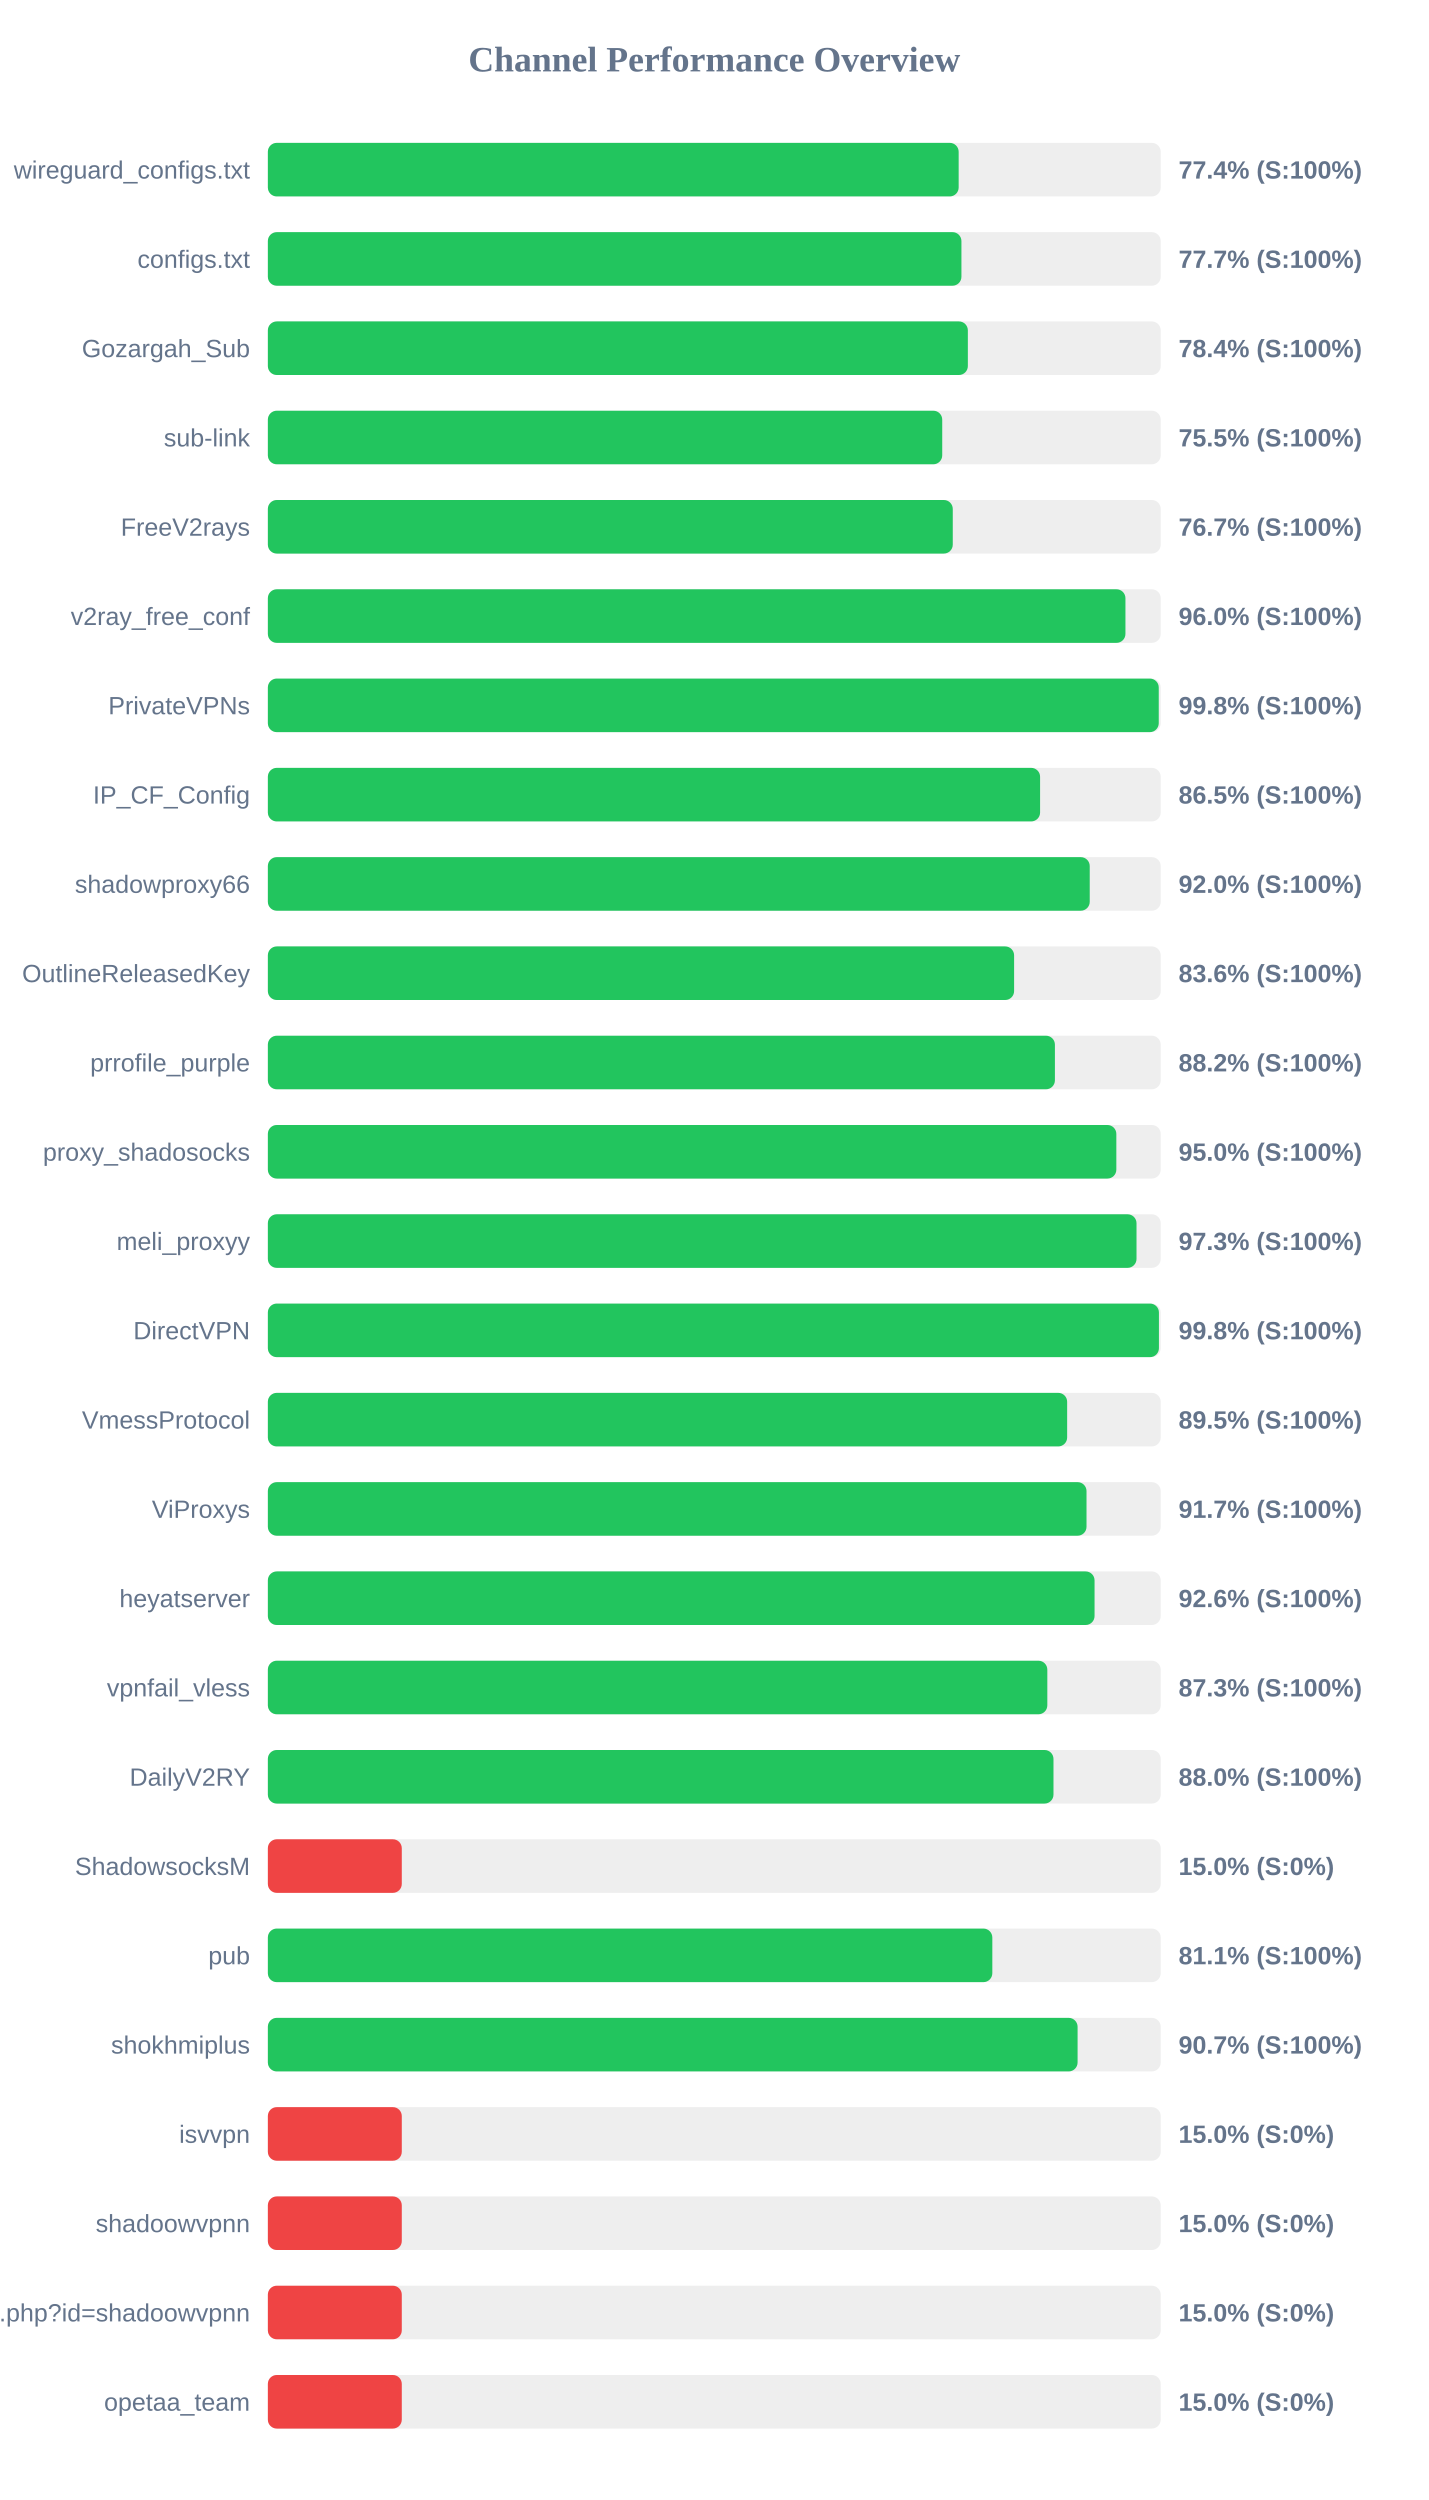
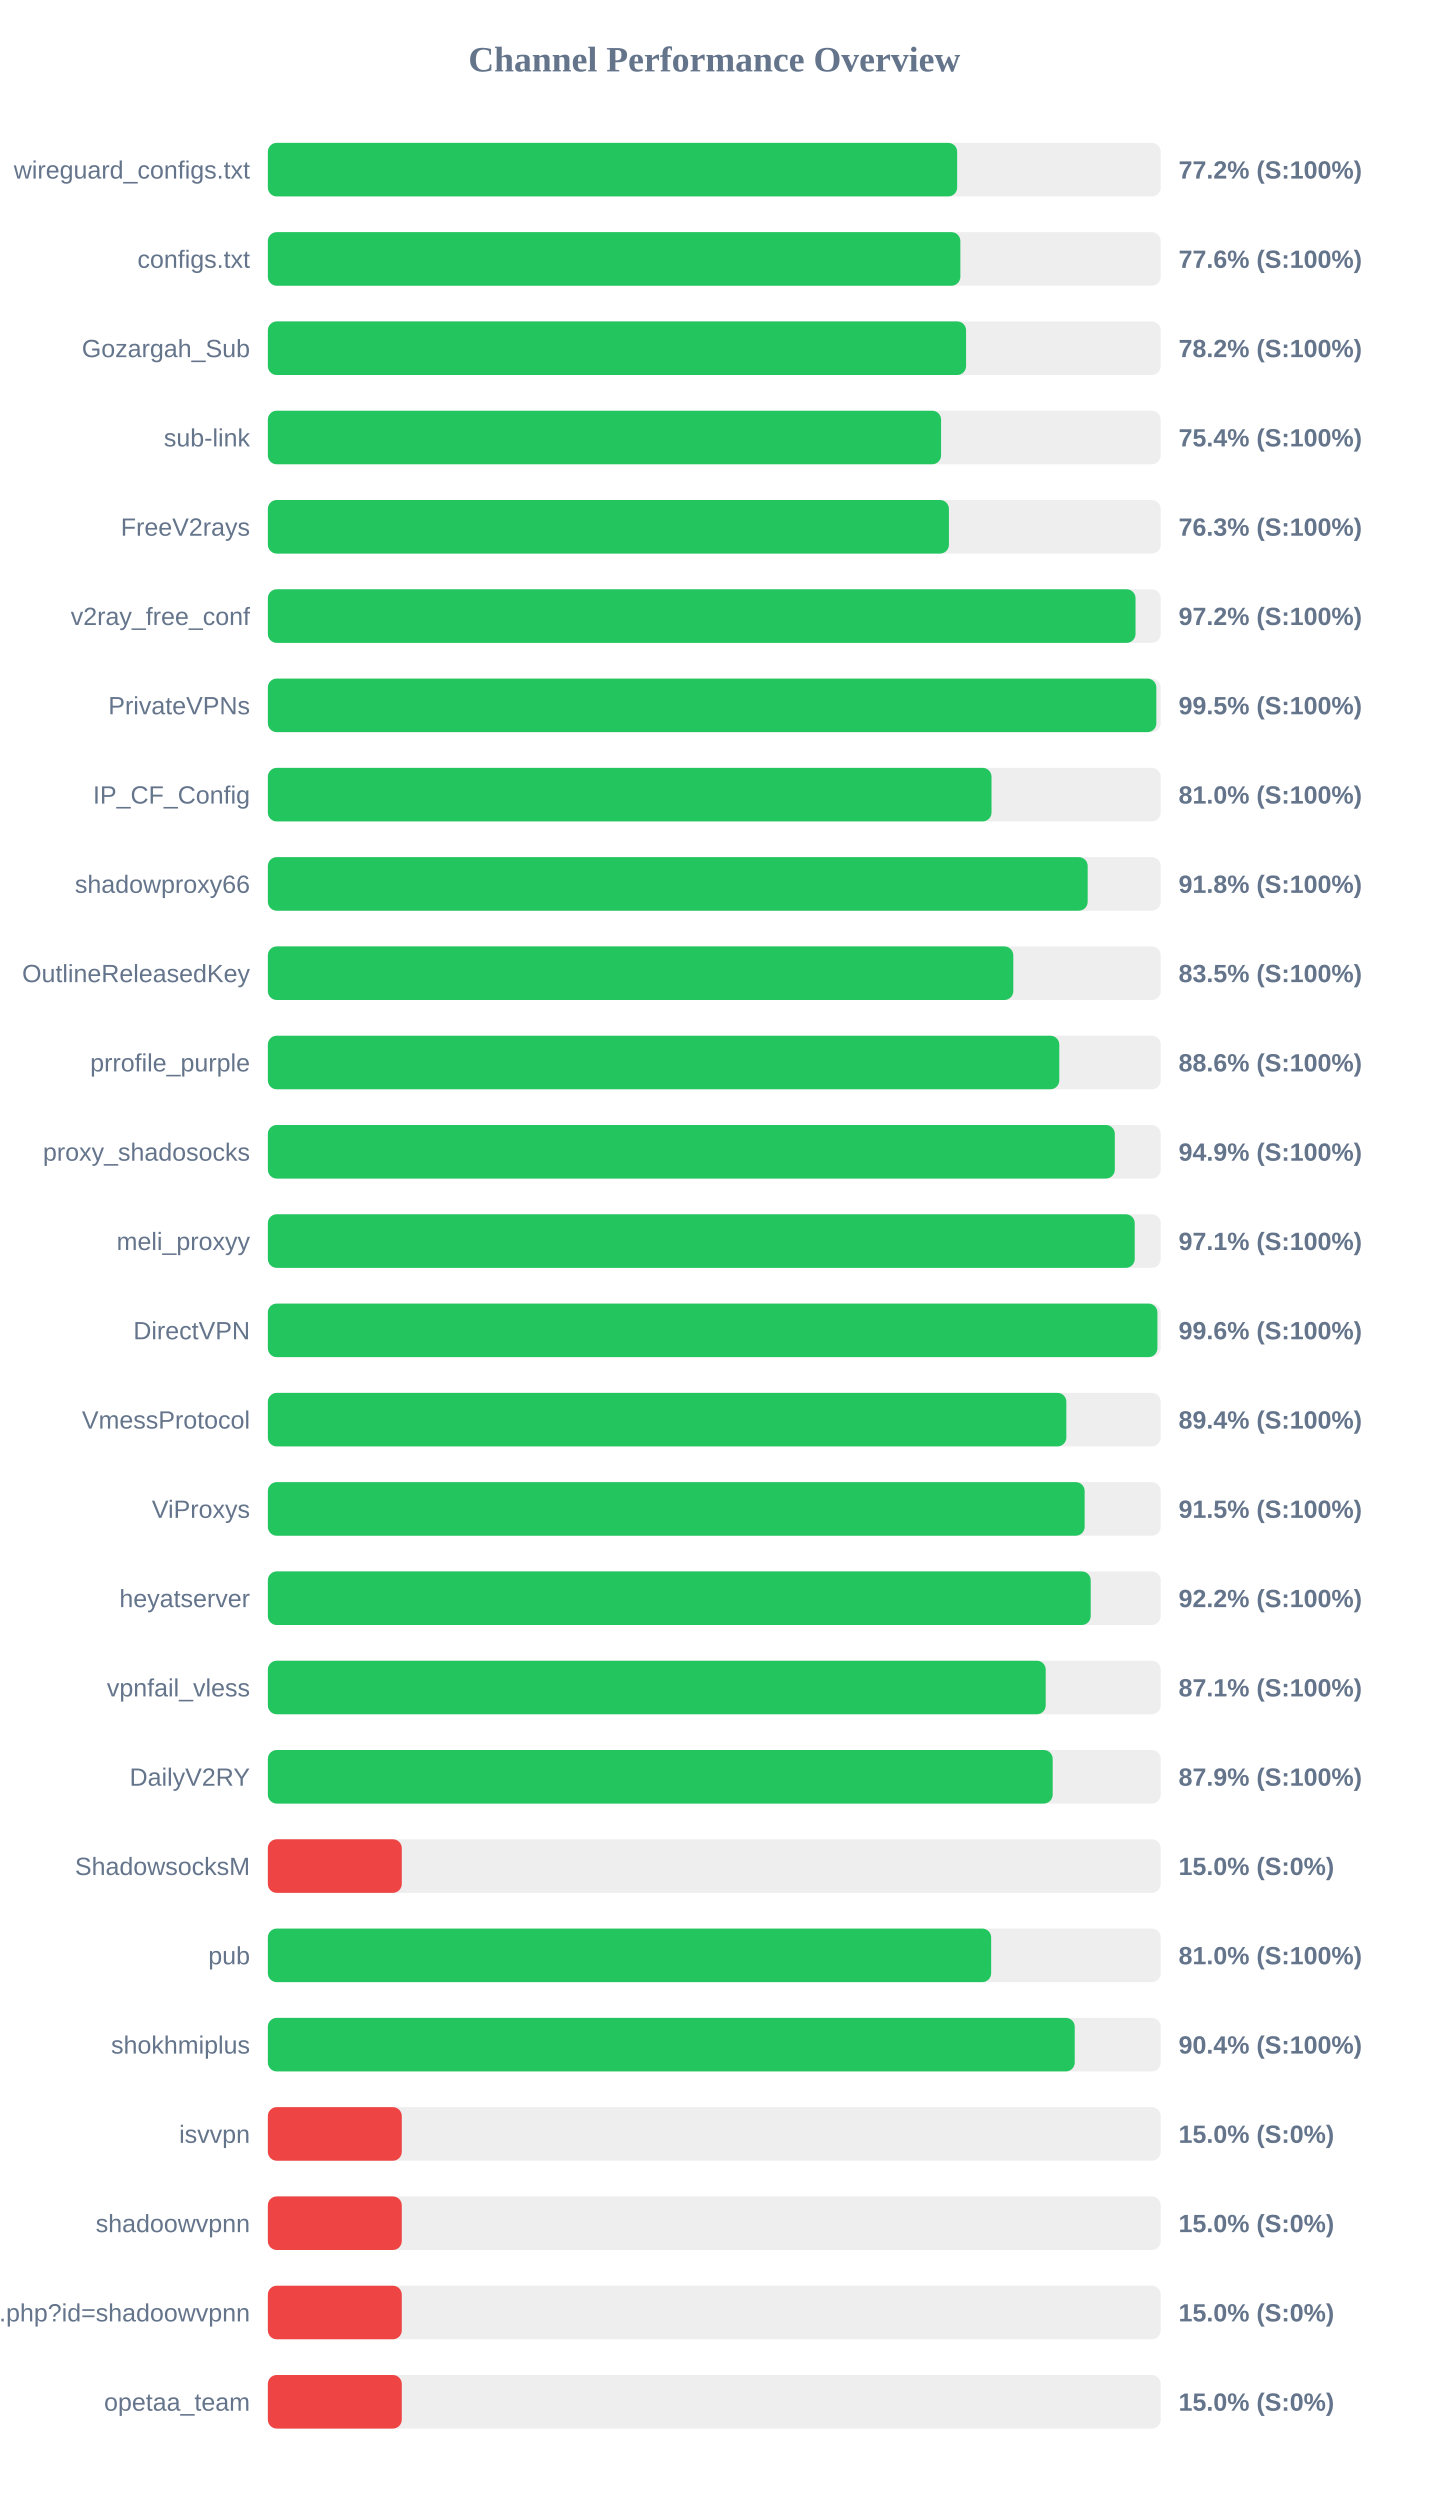
<svg xmlns="http://www.w3.org/2000/svg" width="800" height="1400" version="1.1">
  <style>
        .row { font: 14px Arial; fill: #64748b; }
        .score { font: bold 14px Arial; fill: #64748b; }
    </style>
  <text x="400" y="40" text-anchor="middle" font-size="20px" font-weight="bold" fill="#64748b">Channel Performance Overview</text>
  <rect x="150" y="80" width="500" height="30" fill="#eee" rx="5" />
-   <rect x="150" y="80" width="386.85" height="30" fill="#22c55e" rx="5" />
+   <rect x="150" y="80" width="386.0" height="30" fill="#22c55e" rx="5" />
  <text x="140" y="100" text-anchor="end" class="row">wireguard_configs.txt</text>
-   <text x="660" y="100" text-anchor="start" class="score">77.4% (S:100%)</text>
+   <text x="660" y="100" text-anchor="start" class="score">77.2% (S:100%)</text>
  <rect x="150" y="130" width="500" height="30" fill="#eee" rx="5" />
-   <rect x="150" y="130" width="388.4" height="30" fill="#22c55e" rx="5" />
+   <rect x="150" y="130" width="387.8" height="30" fill="#22c55e" rx="5" />
  <text x="140" y="150" text-anchor="end" class="row">configs.txt</text>
-   <text x="660" y="150" text-anchor="start" class="score">77.7% (S:100%)</text>
+   <text x="660" y="150" text-anchor="start" class="score">77.6% (S:100%)</text>
  <rect x="150" y="180" width="500" height="30" fill="#eee" rx="5" />
-   <rect x="150" y="180" width="392.0" height="30" fill="#22c55e" rx="5" />
+   <rect x="150" y="180" width="391.0" height="30" fill="#22c55e" rx="5" />
  <text x="140" y="200" text-anchor="end" class="row">Gozargah_Sub</text>
-   <text x="660" y="200" text-anchor="start" class="score">78.4% (S:100%)</text>
+   <text x="660" y="200" text-anchor="start" class="score">78.2% (S:100%)</text>
  <rect x="150" y="230" width="500" height="30" fill="#eee" rx="5" />
-   <rect x="150" y="230" width="377.65" height="30" fill="#22c55e" rx="5" />
+   <rect x="150" y="230" width="377.0" height="30" fill="#22c55e" rx="5" />
  <text x="140" y="250" text-anchor="end" class="row">sub-link</text>
-   <text x="660" y="250" text-anchor="start" class="score">75.5% (S:100%)</text>
+   <text x="660" y="250" text-anchor="start" class="score">75.4% (S:100%)</text>
  <rect x="150" y="280" width="500" height="30" fill="#eee" rx="5" />
-   <rect x="150" y="280" width="383.55" height="30" fill="#22c55e" rx="5" />
+   <rect x="150" y="280" width="381.4" height="30" fill="#22c55e" rx="5" />
  <text x="140" y="300" text-anchor="end" class="row">FreeV2rays</text>
-   <text x="660" y="300" text-anchor="start" class="score">76.7% (S:100%)</text>
+   <text x="660" y="300" text-anchor="start" class="score">76.3% (S:100%)</text>
  <rect x="150" y="330" width="500" height="30" fill="#eee" rx="5" />
-   <rect x="150" y="330" width="480.25" height="30" fill="#22c55e" rx="5" />
+   <rect x="150" y="330" width="485.9" height="30" fill="#22c55e" rx="5" />
  <text x="140" y="350" text-anchor="end" class="row">v2ray_free_conf</text>
-   <text x="660" y="350" text-anchor="start" class="score">96.0% (S:100%)</text>
+   <text x="660" y="350" text-anchor="start" class="score">97.2% (S:100%)</text>
  <rect x="150" y="380" width="500" height="30" fill="#eee" rx="5" />
-   <rect x="150" y="380" width="498.9" height="30" fill="#22c55e" rx="5" />
+   <rect x="150" y="380" width="497.55" height="30" fill="#22c55e" rx="5" />
  <text x="140" y="400" text-anchor="end" class="row">PrivateVPNs</text>
-   <text x="660" y="400" text-anchor="start" class="score">99.8% (S:100%)</text>
+   <text x="660" y="400" text-anchor="start" class="score">99.5% (S:100%)</text>
  <rect x="150" y="430" width="500" height="30" fill="#eee" rx="5" />
-   <rect x="150" y="430" width="432.45" height="30" fill="#22c55e" rx="5" />
+   <rect x="150" y="430" width="405.25" height="30" fill="#22c55e" rx="5" />
  <text x="140" y="450" text-anchor="end" class="row">IP_CF_Config</text>
-   <text x="660" y="450" text-anchor="start" class="score">86.5% (S:100%)</text>
+   <text x="660" y="450" text-anchor="start" class="score">81.0% (S:100%)</text>
  <rect x="150" y="480" width="500" height="30" fill="#eee" rx="5" />
-   <rect x="150" y="480" width="460.25" height="30" fill="#22c55e" rx="5" />
+   <rect x="150" y="480" width="459.1" height="30" fill="#22c55e" rx="5" />
  <text x="140" y="500" text-anchor="end" class="row">shadowproxy66</text>
-   <text x="660" y="500" text-anchor="start" class="score">92.0% (S:100%)</text>
+   <text x="660" y="500" text-anchor="start" class="score">91.8% (S:100%)</text>
  <rect x="150" y="530" width="500" height="30" fill="#eee" rx="5" />
-   <rect x="150" y="530" width="417.9" height="30" fill="#22c55e" rx="5" />
+   <rect x="150" y="530" width="417.45" height="30" fill="#22c55e" rx="5" />
  <text x="140" y="550" text-anchor="end" class="row">OutlineReleasedKey</text>
-   <text x="660" y="550" text-anchor="start" class="score">83.6% (S:100%)</text>
+   <text x="660" y="550" text-anchor="start" class="score">83.5% (S:100%)</text>
  <rect x="150" y="580" width="500" height="30" fill="#eee" rx="5" />
-   <rect x="150" y="580" width="440.75" height="30" fill="#22c55e" rx="5" />
+   <rect x="150" y="580" width="443.2" height="30" fill="#22c55e" rx="5" />
  <text x="140" y="600" text-anchor="end" class="row">prrofile_purple</text>
-   <text x="660" y="600" text-anchor="start" class="score">88.2% (S:100%)</text>
+   <text x="660" y="600" text-anchor="start" class="score">88.6% (S:100%)</text>
  <rect x="150" y="630" width="500" height="30" fill="#eee" rx="5" />
-   <rect x="150" y="630" width="475.15" height="30" fill="#22c55e" rx="5" />
+   <rect x="150" y="630" width="474.3" height="30" fill="#22c55e" rx="5" />
  <text x="140" y="650" text-anchor="end" class="row">proxy_shadosocks</text>
-   <text x="660" y="650" text-anchor="start" class="score">95.0% (S:100%)</text>
+   <text x="660" y="650" text-anchor="start" class="score">94.9% (S:100%)</text>
  <rect x="150" y="680" width="500" height="30" fill="#eee" rx="5" />
-   <rect x="150" y="680" width="486.45" height="30" fill="#22c55e" rx="5" />
+   <rect x="150" y="680" width="485.45" height="30" fill="#22c55e" rx="5" />
  <text x="140" y="700" text-anchor="end" class="row">meli_proxyy</text>
-   <text x="660" y="700" text-anchor="start" class="score">97.3% (S:100%)</text>
+   <text x="660" y="700" text-anchor="start" class="score">97.1% (S:100%)</text>
  <rect x="150" y="730" width="500" height="30" fill="#eee" rx="5" />
-   <rect x="150" y="730" width="499.0" height="30" fill="#22c55e" rx="5" />
+   <rect x="150" y="730" width="498.15" height="30" fill="#22c55e" rx="5" />
  <text x="140" y="750" text-anchor="end" class="row">DirectVPN</text>
-   <text x="660" y="750" text-anchor="start" class="score">99.8% (S:100%)</text>
+   <text x="660" y="750" text-anchor="start" class="score">99.6% (S:100%)</text>
  <rect x="150" y="780" width="500" height="30" fill="#eee" rx="5" />
-   <rect x="150" y="780" width="447.6" height="30" fill="#22c55e" rx="5" />
+   <rect x="150" y="780" width="447.15" height="30" fill="#22c55e" rx="5" />
  <text x="140" y="800" text-anchor="end" class="row">VmessProtocol</text>
-   <text x="660" y="800" text-anchor="start" class="score">89.5% (S:100%)</text>
+   <text x="660" y="800" text-anchor="start" class="score">89.4% (S:100%)</text>
  <rect x="150" y="830" width="500" height="30" fill="#eee" rx="5" />
-   <rect x="150" y="830" width="458.45" height="30" fill="#22c55e" rx="5" />
+   <rect x="150" y="830" width="457.4" height="30" fill="#22c55e" rx="5" />
  <text x="140" y="850" text-anchor="end" class="row">ViProxys</text>
-   <text x="660" y="850" text-anchor="start" class="score">91.7% (S:100%)</text>
+   <text x="660" y="850" text-anchor="start" class="score">91.5% (S:100%)</text>
  <rect x="150" y="880" width="500" height="30" fill="#eee" rx="5" />
-   <rect x="150" y="880" width="462.95" height="30" fill="#22c55e" rx="5" />
+   <rect x="150" y="880" width="460.8" height="30" fill="#22c55e" rx="5" />
  <text x="140" y="900" text-anchor="end" class="row">heyatserver</text>
-   <text x="660" y="900" text-anchor="start" class="score">92.6% (S:100%)</text>
+   <text x="660" y="900" text-anchor="start" class="score">92.2% (S:100%)</text>
  <rect x="150" y="930" width="500" height="30" fill="#eee" rx="5" />
-   <rect x="150" y="930" width="436.5" height="30" fill="#22c55e" rx="5" />
+   <rect x="150" y="930" width="435.6" height="30" fill="#22c55e" rx="5" />
  <text x="140" y="950" text-anchor="end" class="row">vpnfail_vless</text>
-   <text x="660" y="950" text-anchor="start" class="score">87.3% (S:100%)</text>
+   <text x="660" y="950" text-anchor="start" class="score">87.1% (S:100%)</text>
  <rect x="150" y="980" width="500" height="30" fill="#eee" rx="5" />
-   <rect x="150" y="980" width="439.95" height="30" fill="#22c55e" rx="5" />
+   <rect x="150" y="980" width="439.5" height="30" fill="#22c55e" rx="5" />
  <text x="140" y="1000" text-anchor="end" class="row">DailyV2RY</text>
-   <text x="660" y="1000" text-anchor="start" class="score">88.0% (S:100%)</text>
+   <text x="660" y="1000" text-anchor="start" class="score">87.9% (S:100%)</text>
  <rect x="150" y="1030" width="500" height="30" fill="#eee" rx="5" />
  <rect x="150" y="1030" width="75.0" height="30" fill="#ef4444" rx="5" />
  <text x="140" y="1050" text-anchor="end" class="row">ShadowsocksM</text>
  <text x="660" y="1050" text-anchor="start" class="score">15.0% (S:0%)</text>
  <rect x="150" y="1080" width="500" height="30" fill="#eee" rx="5" />
-   <rect x="150" y="1080" width="405.7" height="30" fill="#22c55e" rx="5" />
+   <rect x="150" y="1080" width="405.05" height="30" fill="#22c55e" rx="5" />
  <text x="140" y="1100" text-anchor="end" class="row">pub</text>
-   <text x="660" y="1100" text-anchor="start" class="score">81.1% (S:100%)</text>
+   <text x="660" y="1100" text-anchor="start" class="score">81.0% (S:100%)</text>
  <rect x="150" y="1130" width="500" height="30" fill="#eee" rx="5" />
-   <rect x="150" y="1130" width="453.45" height="30" fill="#22c55e" rx="5" />
+   <rect x="150" y="1130" width="451.85" height="30" fill="#22c55e" rx="5" />
  <text x="140" y="1150" text-anchor="end" class="row">shokhmiplus</text>
-   <text x="660" y="1150" text-anchor="start" class="score">90.7% (S:100%)</text>
+   <text x="660" y="1150" text-anchor="start" class="score">90.4% (S:100%)</text>
  <rect x="150" y="1180" width="500" height="30" fill="#eee" rx="5" />
  <rect x="150" y="1180" width="75.0" height="30" fill="#ef4444" rx="5" />
  <text x="140" y="1200" text-anchor="end" class="row">isvvpn</text>
  <text x="660" y="1200" text-anchor="start" class="score">15.0% (S:0%)</text>
  <rect x="150" y="1230" width="500" height="30" fill="#eee" rx="5" />
  <rect x="150" y="1230" width="75.0" height="30" fill="#ef4444" rx="5" />
  <text x="140" y="1250" text-anchor="end" class="row">shadoowvpnn</text>
  <text x="660" y="1250" text-anchor="start" class="score">15.0% (S:0%)</text>
  <rect x="150" y="1280" width="500" height="30" fill="#eee" rx="5" />
  <rect x="150" y="1280" width="75.0" height="30" fill="#ef4444" rx="5" />
  <text x="140" y="1300" text-anchor="end" class="row">api.php?id=shadoowvpnn</text>
  <text x="660" y="1300" text-anchor="start" class="score">15.0% (S:0%)</text>
  <rect x="150" y="1330" width="500" height="30" fill="#eee" rx="5" />
  <rect x="150" y="1330" width="75.0" height="30" fill="#ef4444" rx="5" />
  <text x="140" y="1350" text-anchor="end" class="row">opetaa_team</text>
  <text x="660" y="1350" text-anchor="start" class="score">15.0% (S:0%)</text>
</svg>
